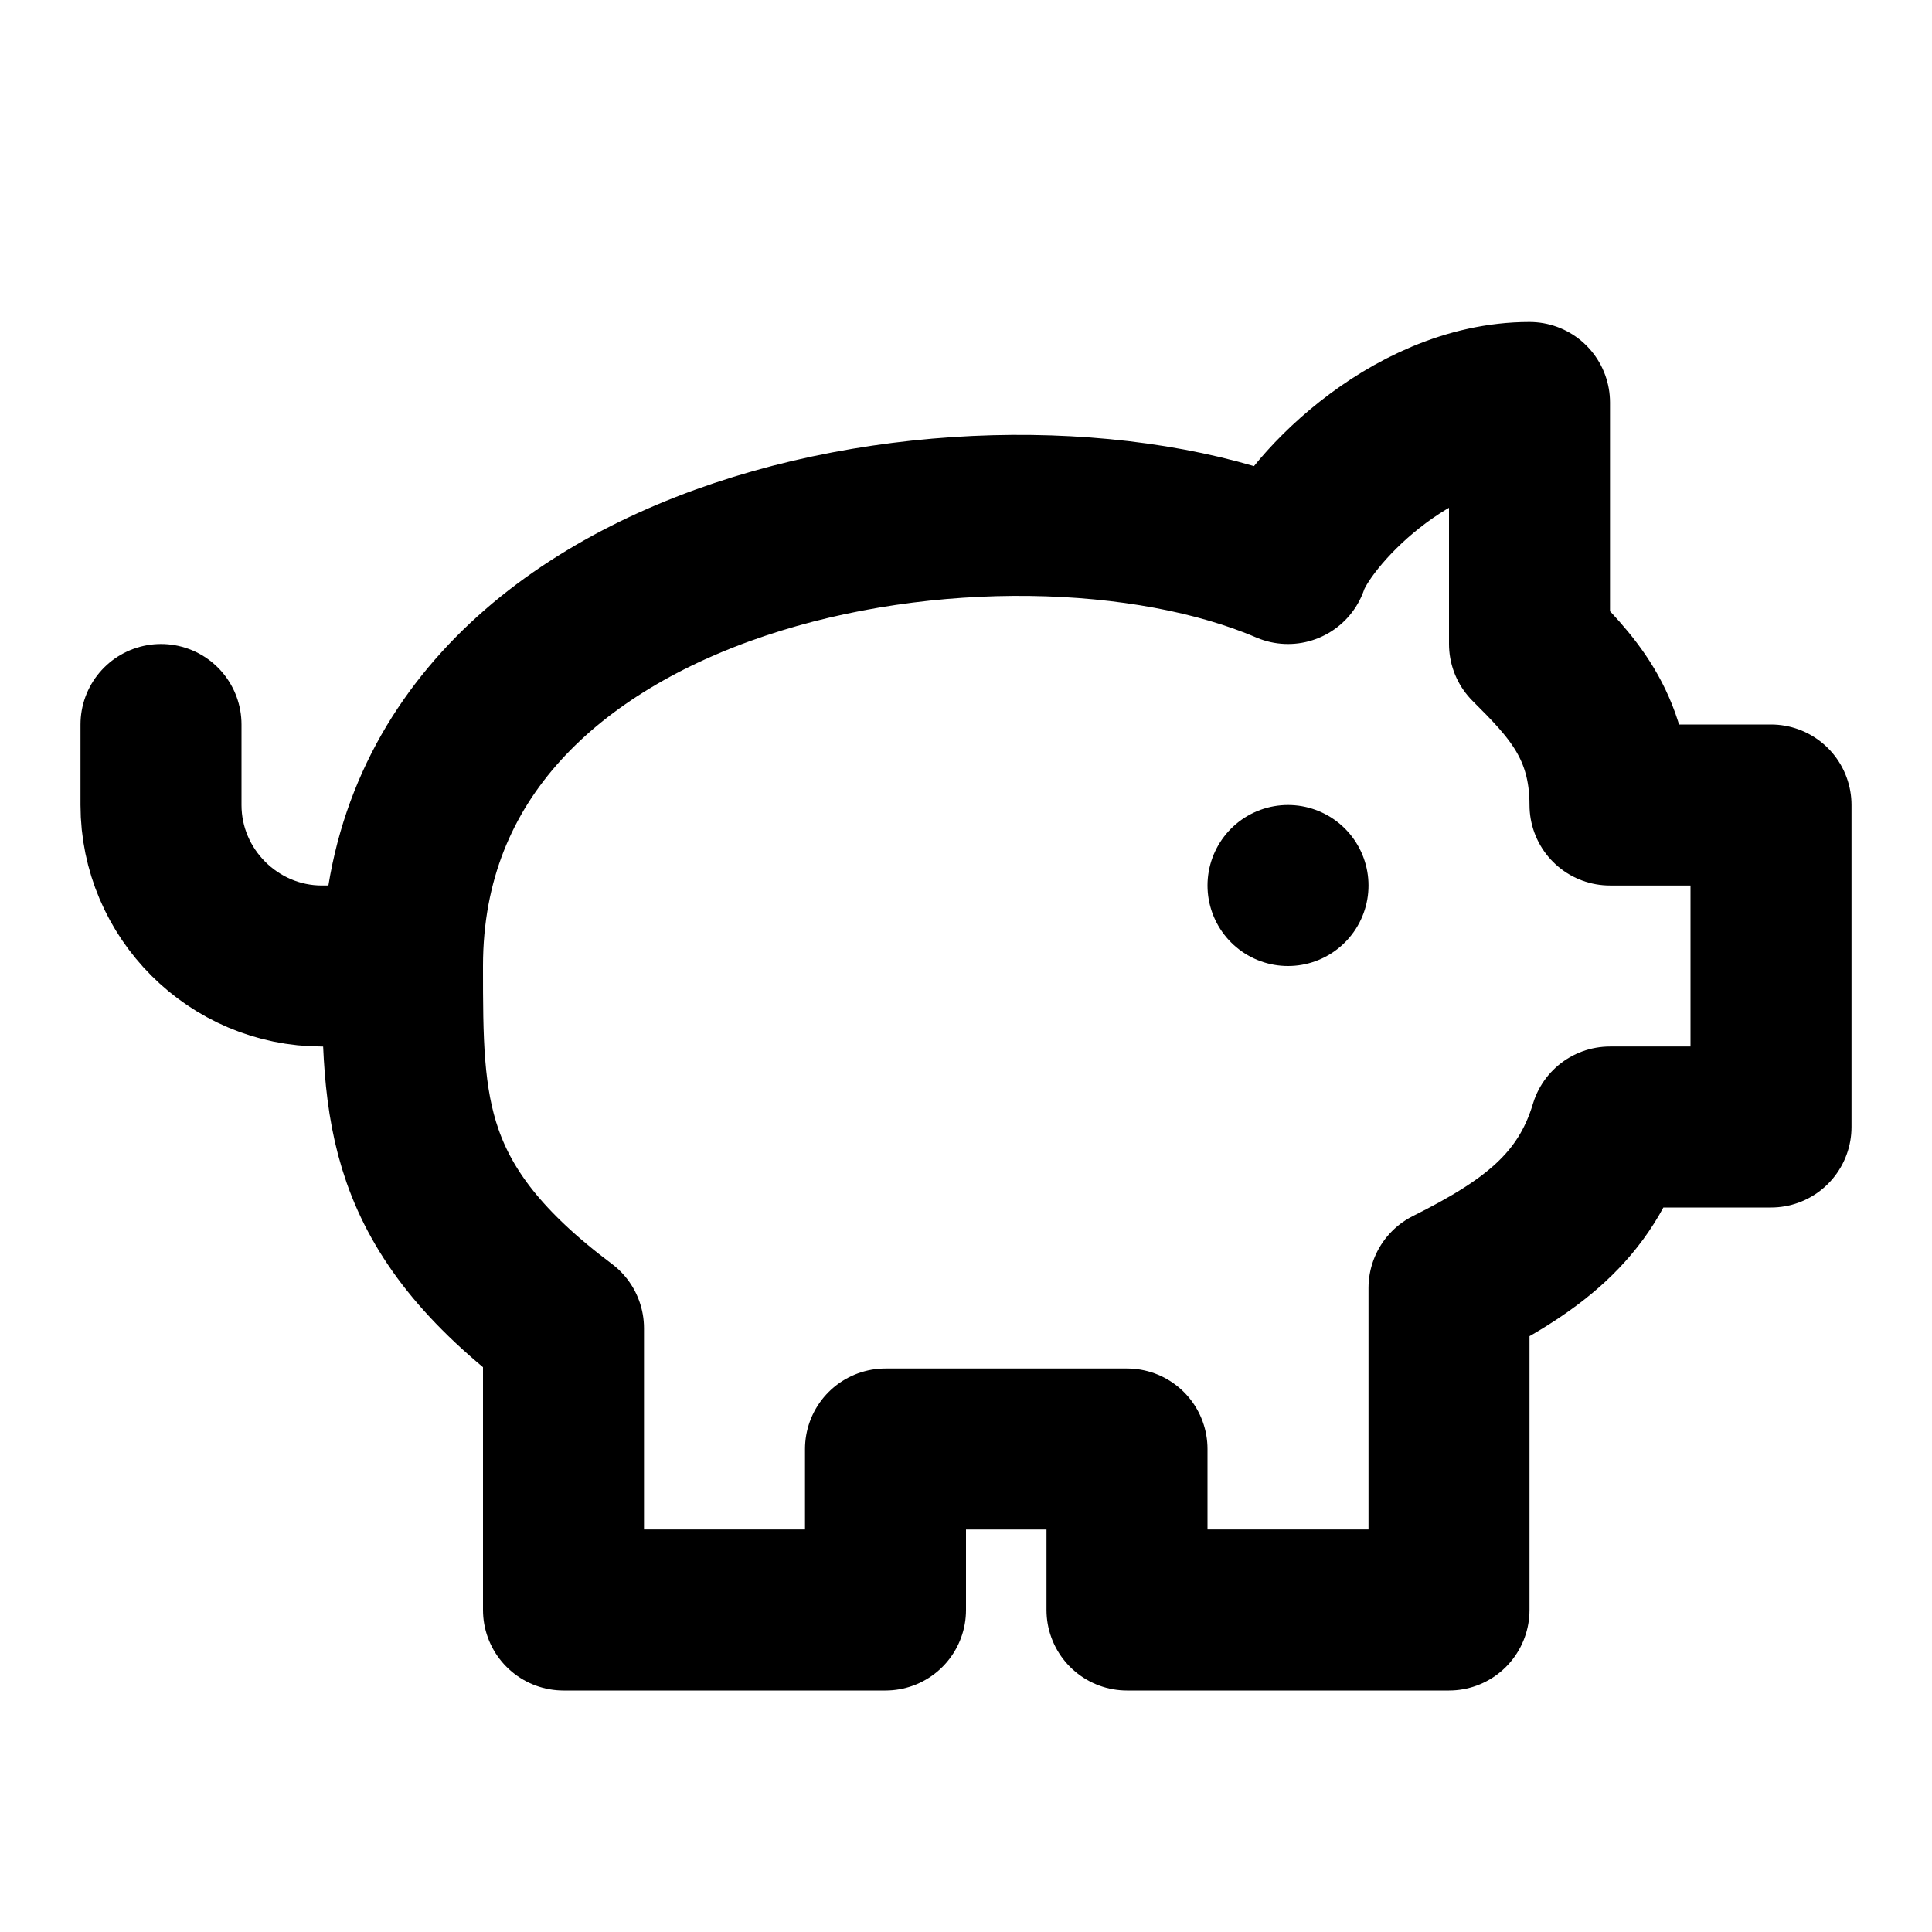
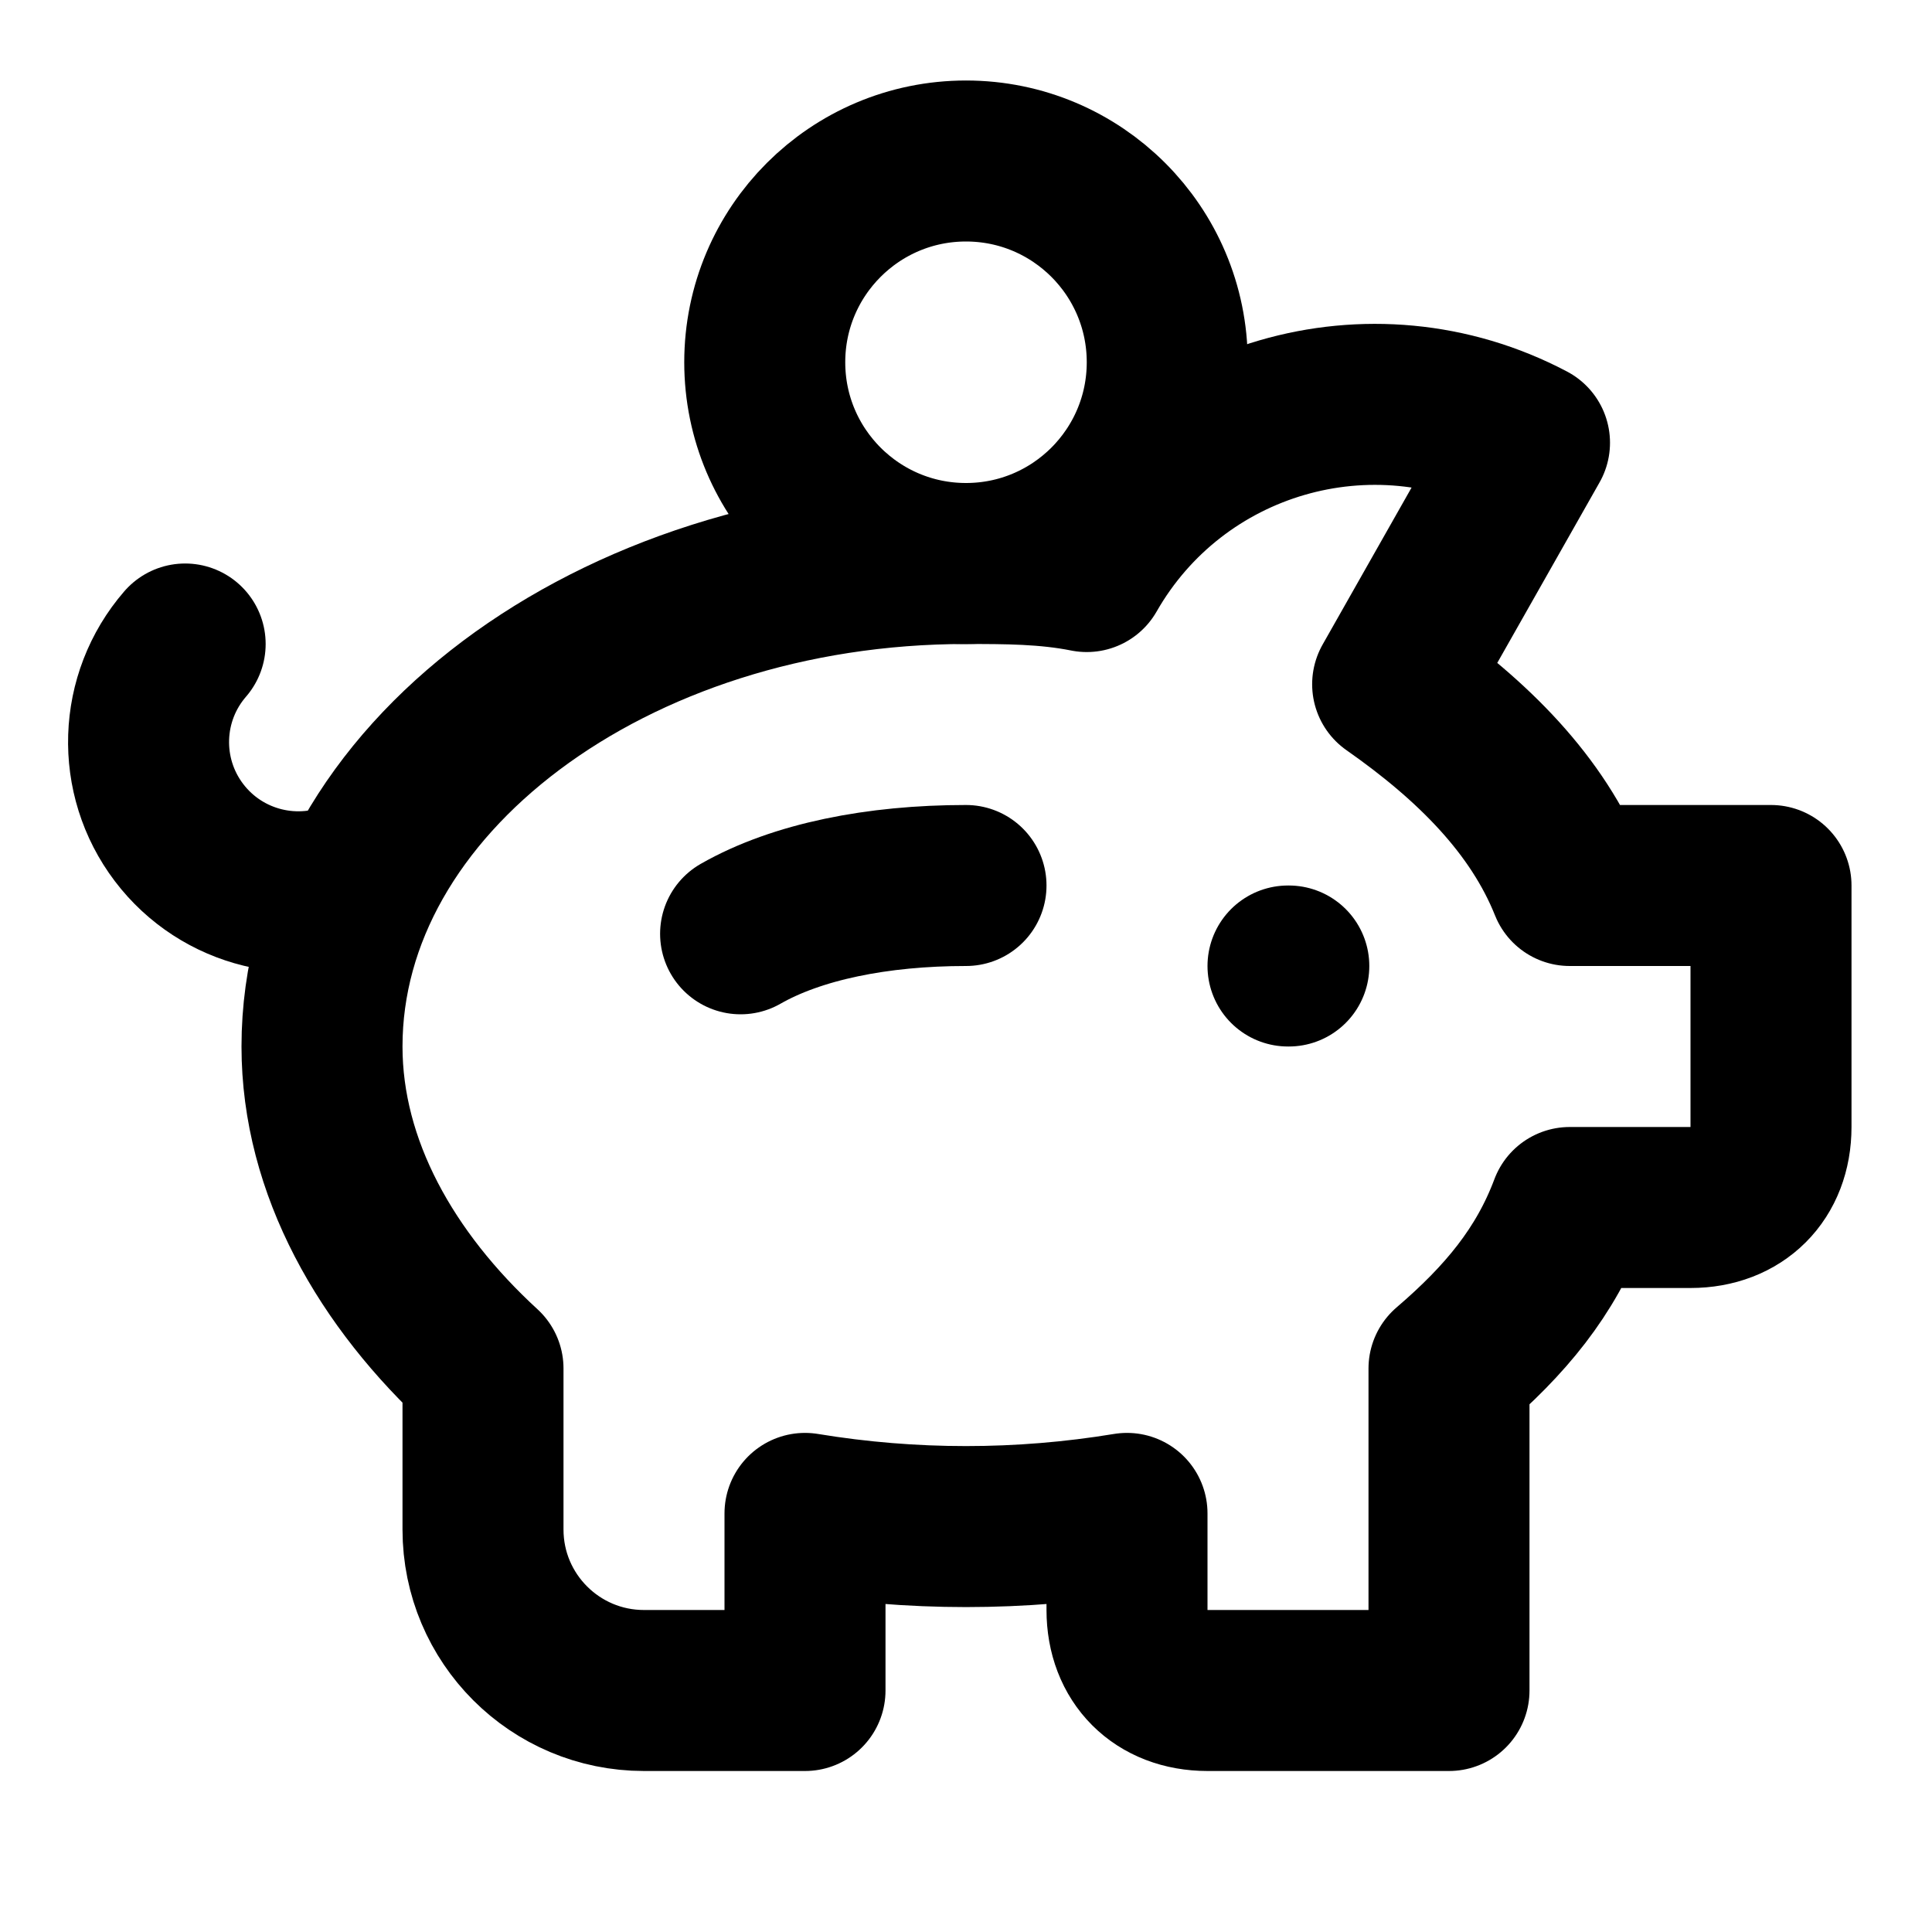
<svg xmlns="http://www.w3.org/2000/svg" width="24" height="24" viewBox="0 0 24 24" fill="none" stroke="currentColor" stroke-width="2" stroke-linecap="round" stroke-linejoin="round">
-   <path d="M19 5c-1.5 0-2.8 1.4-3 2-3.5-1.5-11-.3-11 5 0 1.8 0 3 2 4.5V20h4v-2h3v2h4v-4c1-.5 1.7-1 2-2h2v-4h-2c0-1-.5-1.5-1-2h0V5z" />
-   <path d="M2 9v1c0 1.1.9 2 2 2h1" />
-   <path d="M16 11h0" />
+   <circle cx="12" cy="4.5" r="2.5" />
+   <path d="M19 5.5a4.12 4.12 0 0 0-5.5 1.6C13 7 12.5 7 12 7c-4.4 0-8 2.7-8 6 0 1.5.8 2.9 2 4v2a2 2 0 0 0 2 2h2v-2.2a12.3 12.3 0 0 0 4 0V20c0 .6.4 1 1 1h3v-4c.7-.6 1.2-1.2 1.5-2H21c.6 0 1-.4 1-1v-3h-2.5c-.4-1-1.2-1.8-2.2-2.5Z" />
+   <path d="M16 12h.01" />
+   <path d="M9.2 11.6c.7-.4 1.7-.6 2.8-.6" />
+   <path d="M2.3 8a1.86 1.86 0 0 0 2.2 2.9" />
</svg>
